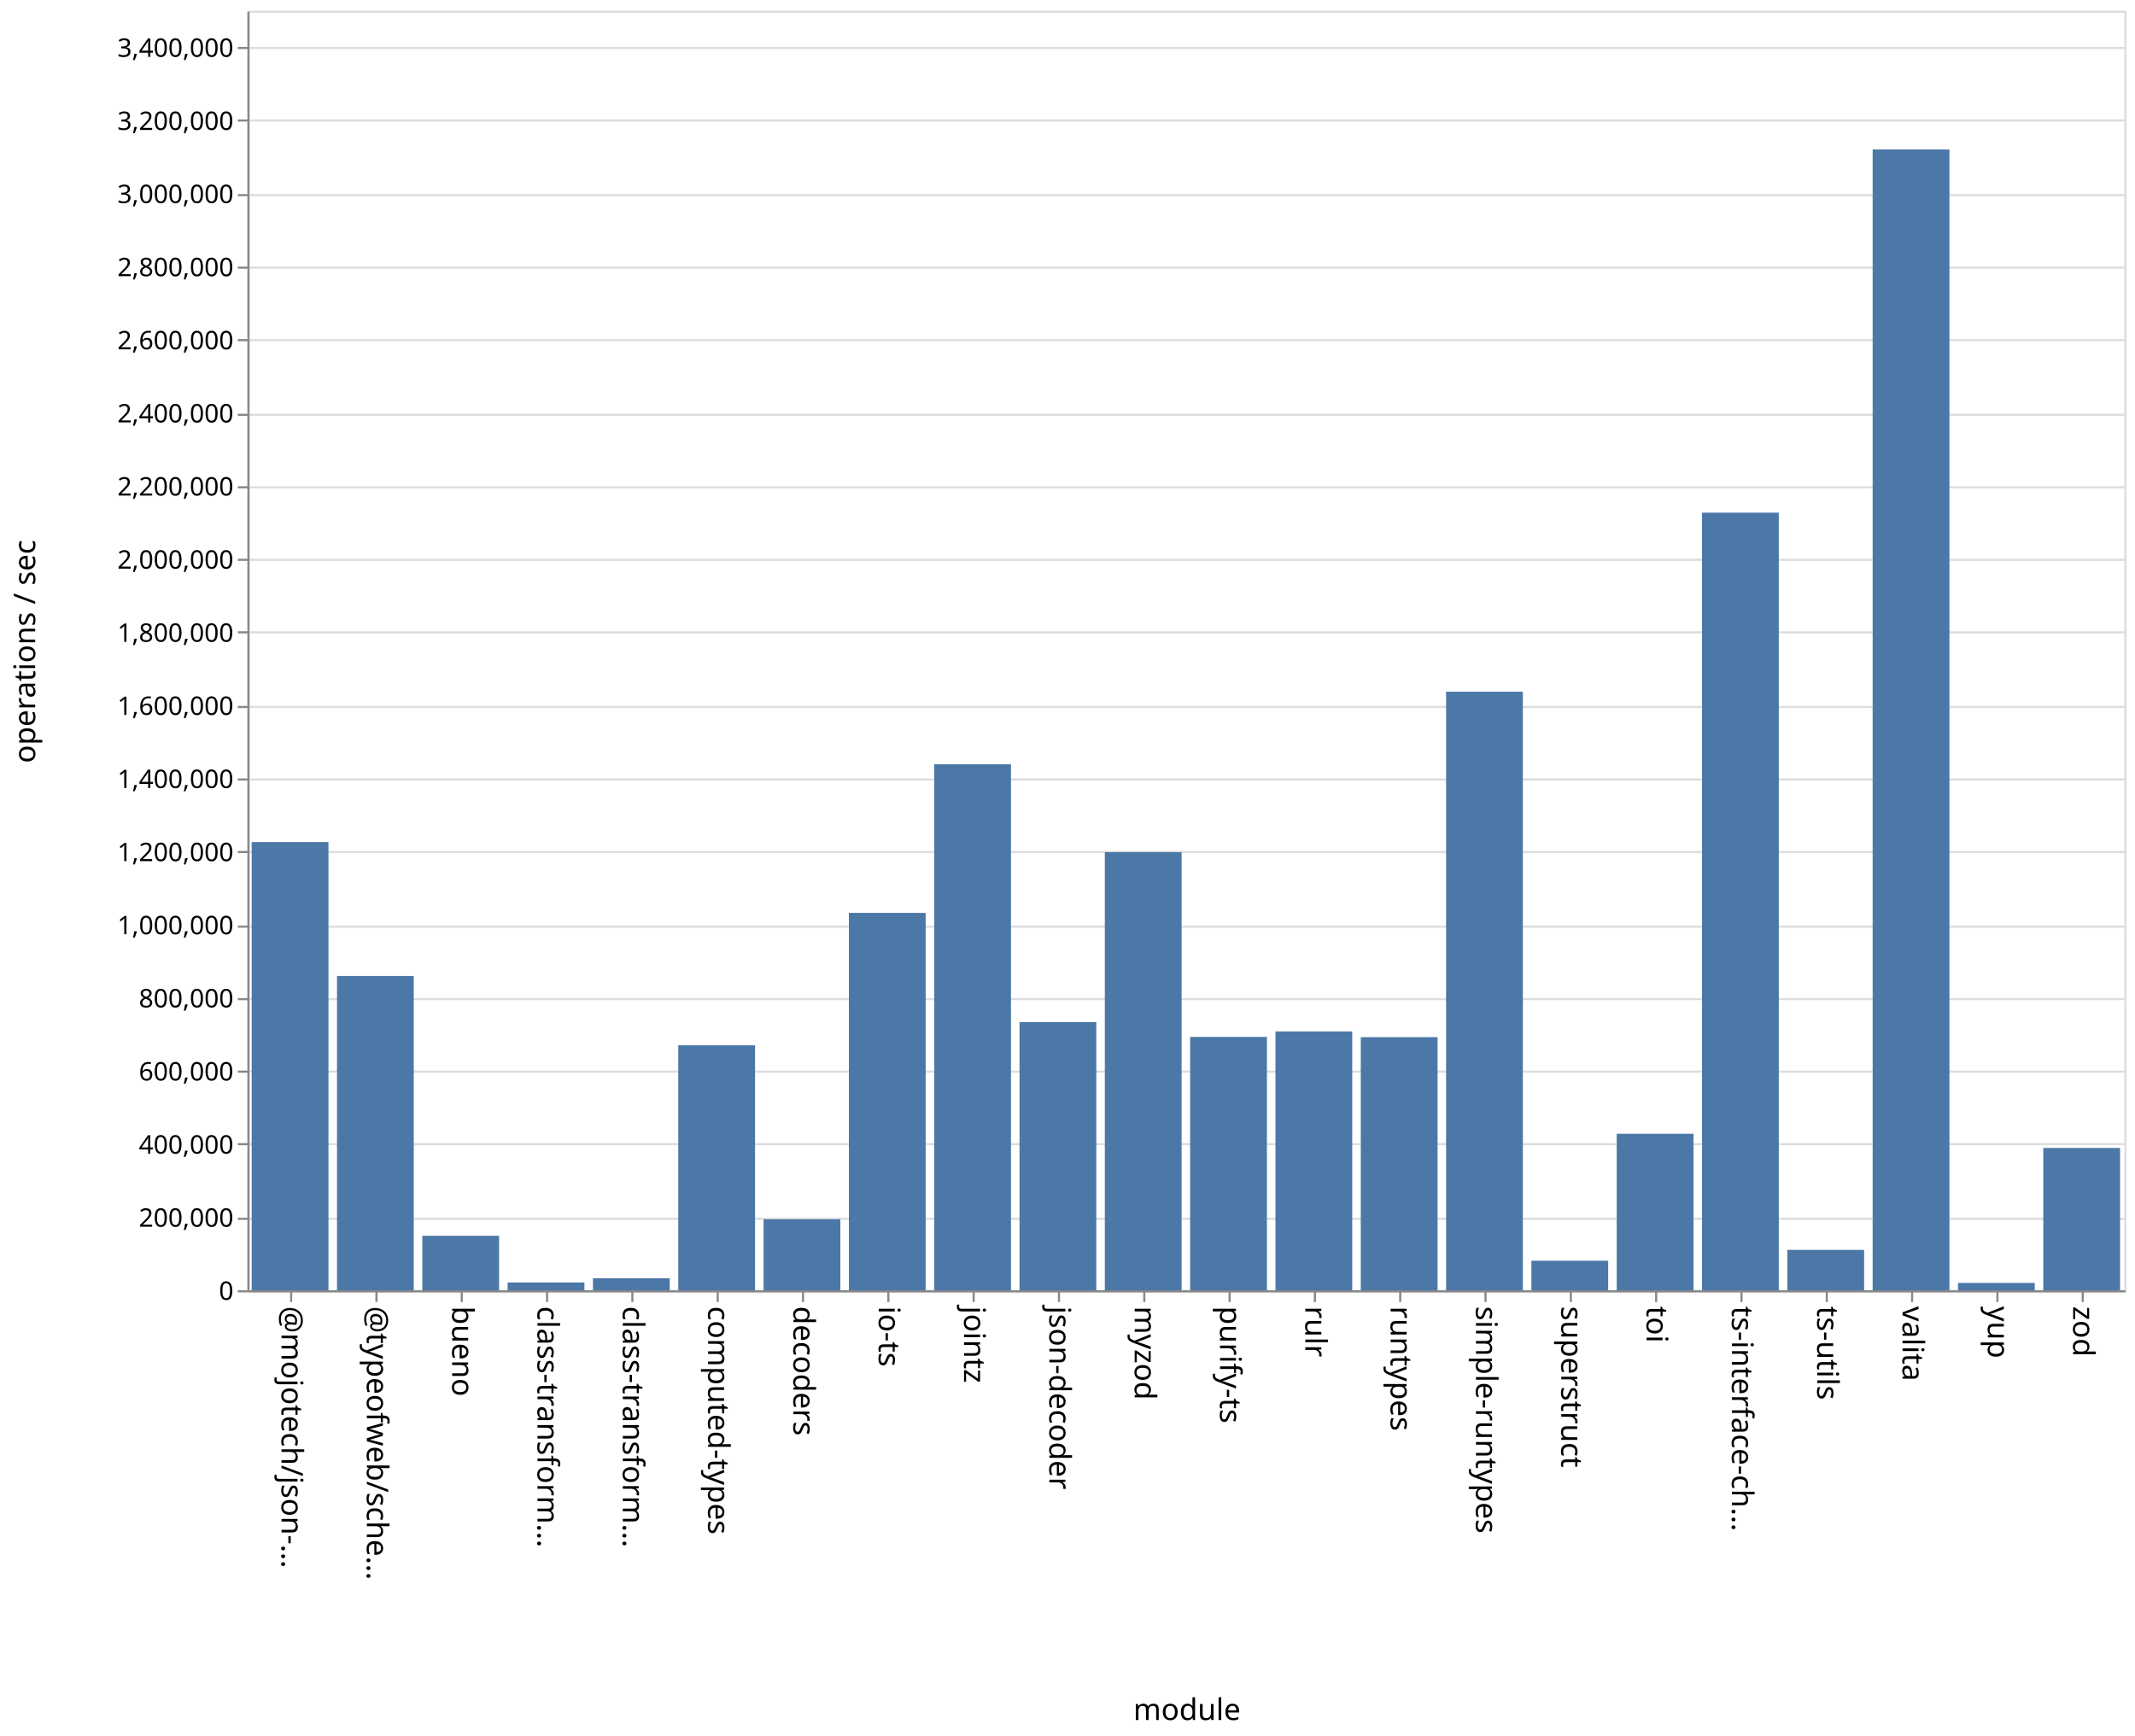
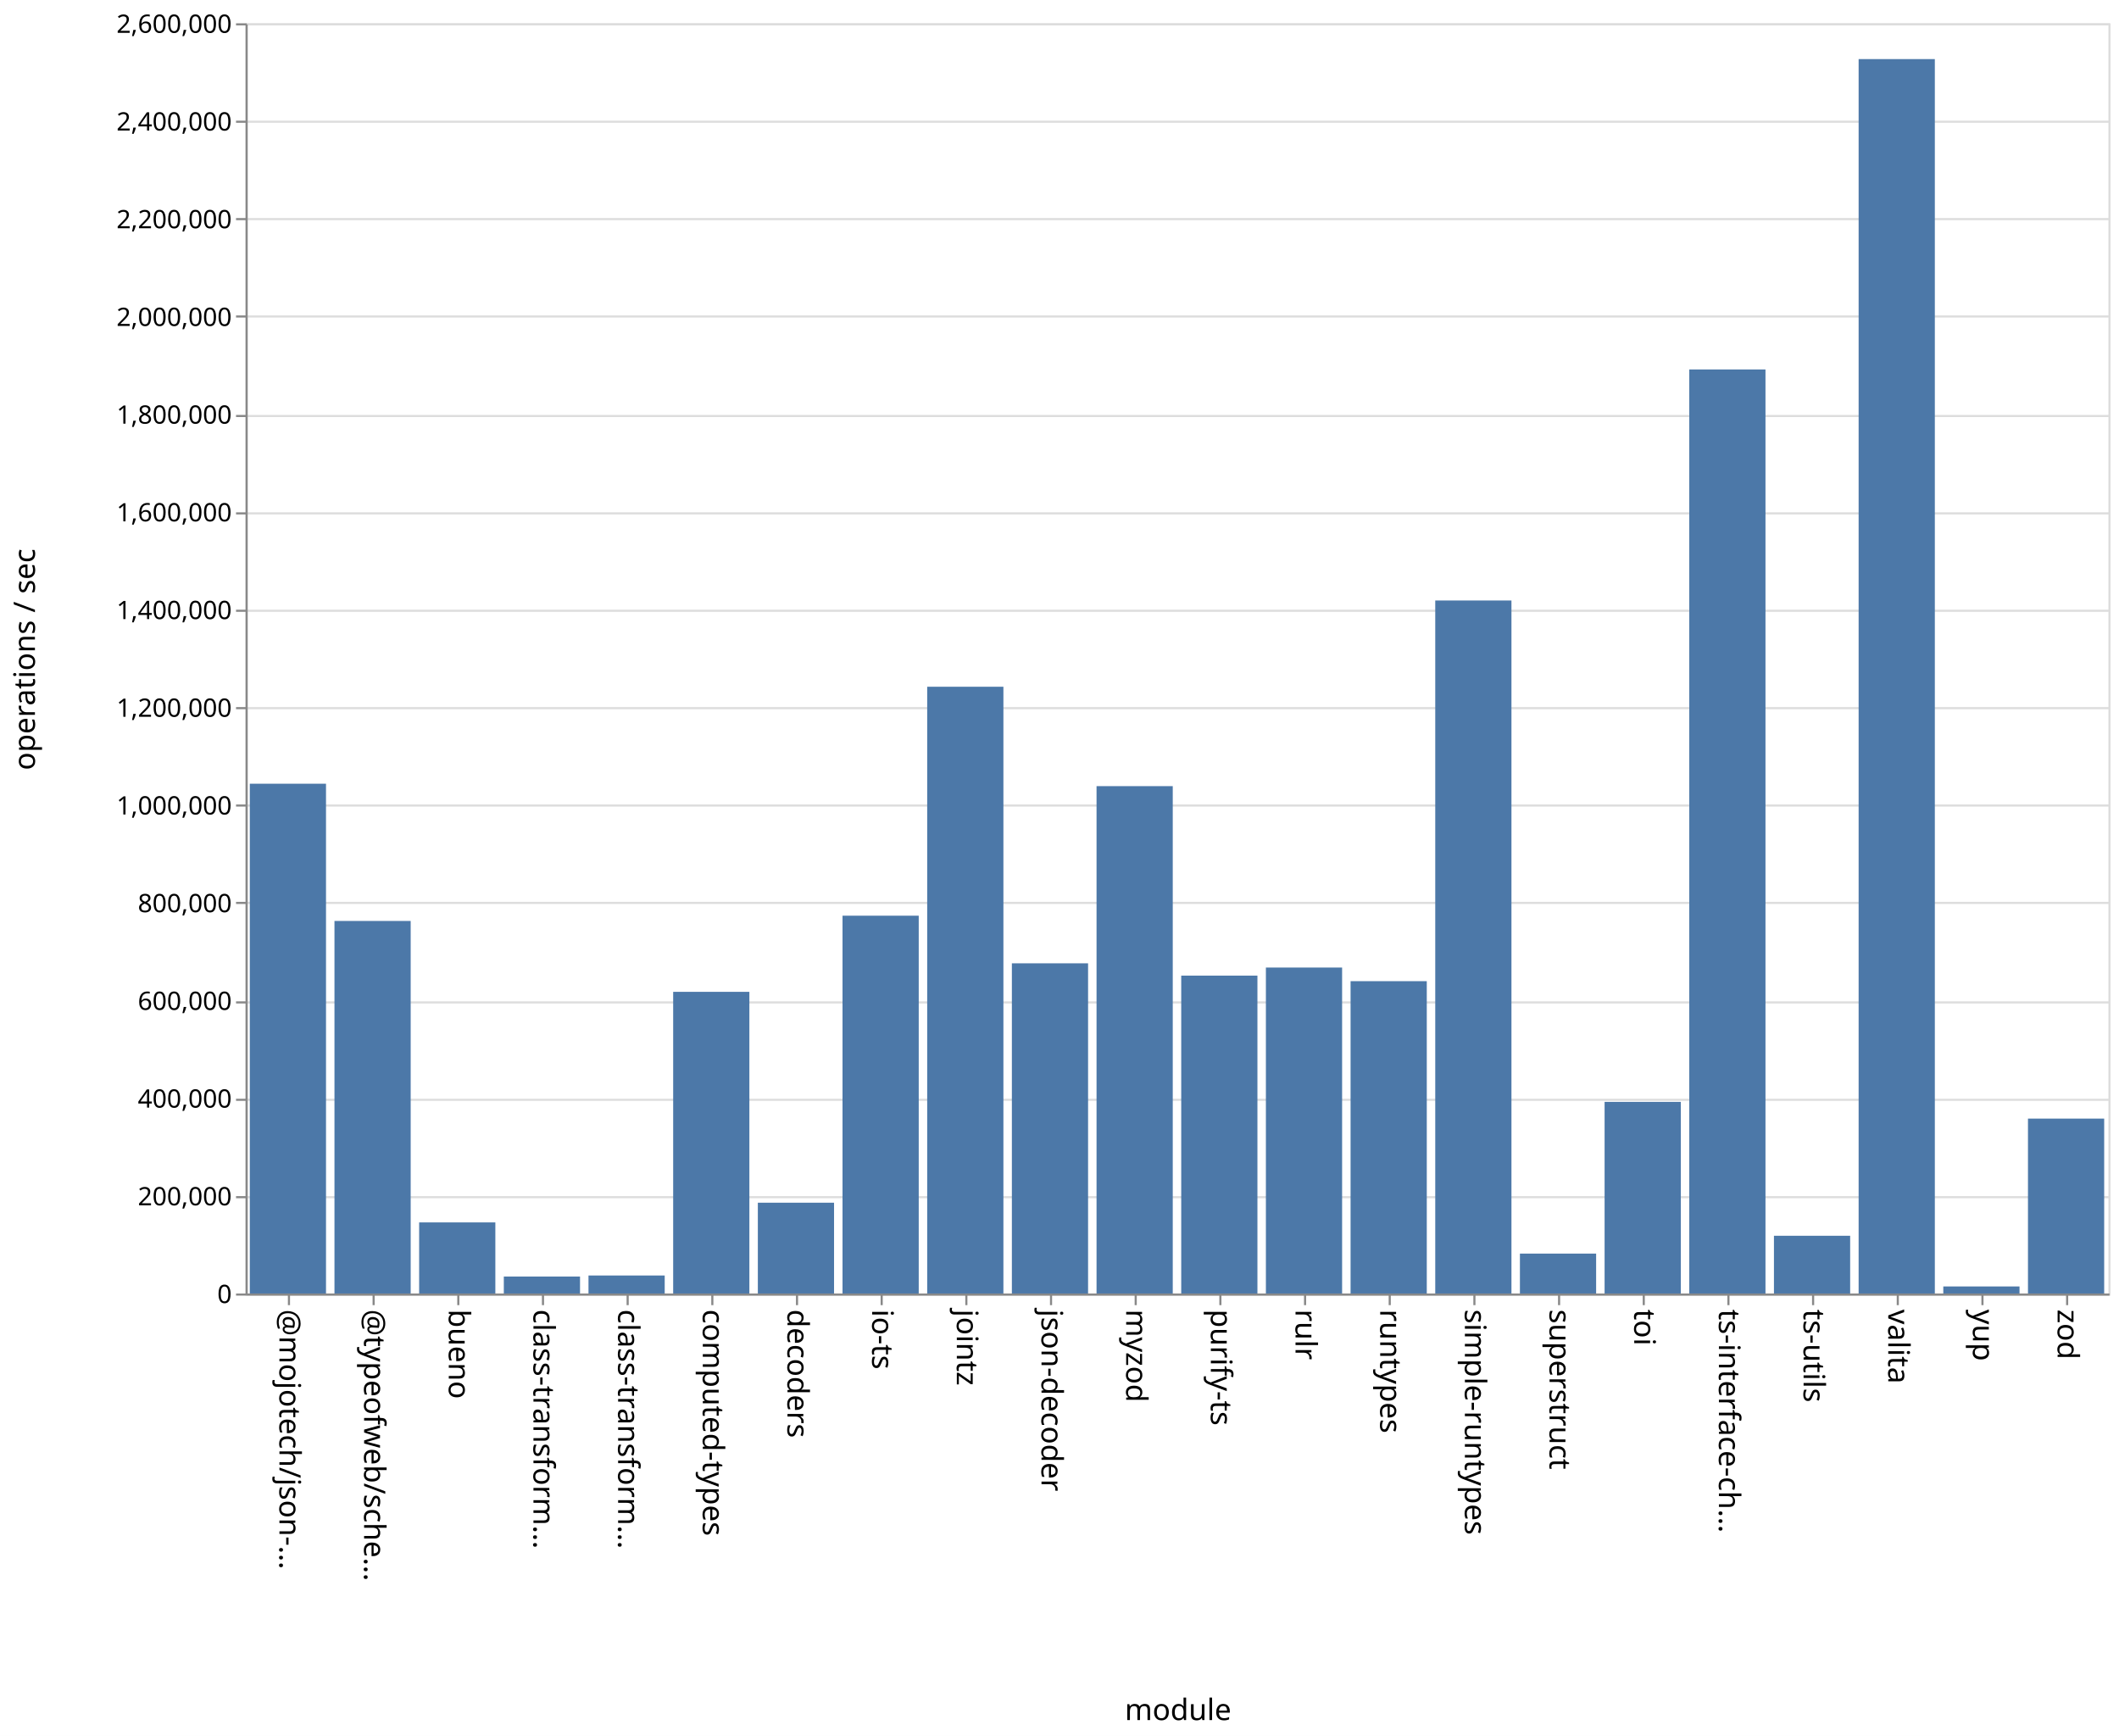
- <svg xmlns="http://www.w3.org/2000/svg" class="marks" width="1001" height="814">
-   <path fill="#fff" d="M0 0h1001v814H0z" />
+ <svg xmlns="http://www.w3.org/2000/svg" class="marks" width="1001" height="820">
+   <path fill="#fff" d="M0 0h1001v820H0z" />
  <g class="mark-group role-frame root" aria-roledescription="group mark container" fill="none" stroke-miterlimit="10">
-     <path class="background" aria-hidden="true" d="M116.5 5.5h880v600h-880z" stroke="#ddd" />
-     <g class="mark-group role-axis" aria-roledescription="axis" aria-label="Y-axis for a linear scale with values from 0 to 3,500,000">
-       <path class="background" aria-hidden="true" d="M116.5 5.5z" pointer-events="none" />
+     <path class="background" aria-hidden="true" d="M116.5 11.5h880v600h-880z" stroke="#ddd" />
+     <g class="mark-group role-axis" aria-roledescription="axis" aria-label="Y-axis for a linear scale with values from 0 to 2,600,000">
+       <path class="background" aria-hidden="true" d="M116.5 11.5z" pointer-events="none" />
      <g class="mark-rule role-axis-grid" pointer-events="none" stroke="#ddd">
-         <path d="M116.5 605.5h880M116.5 571.5h880M116.5 536.5h880M116.5 502.5h880M116.5 468.5h880M116.5 434.5h880M116.5 399.5h880M116.5 365.5h880M116.5 331.5h880M116.5 296.5h880M116.5 262.5h880M116.5 228.5h880M116.5 194.5h880M116.5 159.5h880M116.5 125.5h880M116.5 91.5h880M116.5 56.5h880M116.5 22.5h880" />
+         <path d="M116.5 611.5h880M116.5 565.5h880M116.5 519.5h880M116.5 473.5h880M116.5 426.5h880M116.5 380.5h880M116.5 334.5h880M116.5 288.5h880M116.5 242.5h880M116.5 196.5h880M116.5 149.5h880M116.5 103.5h880M116.5 57.5h880M116.5 11.5h880" />
      </g>
    </g>
    <g class="mark-group role-axis" aria-roledescription="axis" aria-label="X-axis titled 'module' for a discrete scale with 22 values: @mojotech/json-type-validation, @typeofweb/schema, bueno, class-transformer-validator-async, class-transformer-validator-sync, ending with zod">
-       <path class="background" aria-hidden="true" d="M116.5 605.5z" pointer-events="none" />
+       <path class="background" aria-hidden="true" d="M116.5 611.5z" pointer-events="none" />
      <g class="mark-rule role-axis-tick" pointer-events="none" stroke="#888">
-         <path d="M136.5 605.5v5M176.5 605.5v5M216.5 605.5v5M256.5 605.5v5M296.5 605.5v5M336.5 605.5v5M376.5 605.5v5M416.5 605.5v5M456.5 605.5v5M496.5 605.5v5M536.5 605.5v5M576.5 605.5v5M616.5 605.5v5M656.5 605.5v5M696.5 605.5v5M736.5 605.5v5M776.5 605.5v5M816.5 605.5v5M856.5 605.5v5M896.5 605.5v5M936.5 605.5v5M976.5 605.5v5" />
+         <path d="M136.5 611.5v5M176.5 611.5v5M216.5 611.5v5M256.5 611.5v5M296.5 611.5v5M336.5 611.5v5M376.5 611.5v5M416.5 611.5v5M456.5 611.5v5M496.5 611.5v5M536.5 611.5v5M576.5 611.5v5M616.5 611.5v5M656.5 611.5v5M696.5 611.5v5M736.5 611.5v5M776.5 611.5v5M816.5 611.5v5M856.5 611.5v5M896.5 611.5v5M936.5 611.5v5M976.5 611.5v5" />
      </g>
      <g class="mark-text role-axis-label" pointer-events="none" font-family="sans-serif" font-size="14" fill="#000">
-         <text transform="rotate(90 -240.25 372.25)">@mojotech/json-…</text>
-         <text transform="rotate(90 -220.25 392.25)">@typeofweb/sche…</text>
-         <text transform="rotate(90 -200.25 412.25)">bueno</text>
-         <text transform="rotate(90 -180.25 432.25)">class-transform…</text>
-         <text transform="rotate(90 -160.25 452.25)">class-transform…</text>
-         <text transform="rotate(90 -140.25 472.25)">computed-types</text>
-         <text transform="rotate(90 -120.25 492.25)">decoders</text>
-         <text transform="rotate(90 -100.25 512.25)">io-ts</text>
-         <text transform="rotate(90 -80.25 532.25)">jointz</text>
-         <text transform="rotate(90 -60.25 552.25)">json-decoder</text>
-         <text transform="rotate(90 -40.25 572.25)">myzod</text>
-         <text transform="rotate(90 -20.25 592.25)">purify-ts</text>
-         <text transform="rotate(90 -.25 612.25)">rulr</text>
-         <text transform="rotate(90 19.75 632.25)">runtypes</text>
-         <text transform="rotate(90 39.75 652.25)">simple-runtypes</text>
-         <text transform="rotate(90 59.75 672.25)">superstruct</text>
-         <text transform="rotate(90 79.75 692.25)">toi</text>
-         <text transform="rotate(90 99.75 712.25)">ts-interface-ch…</text>
-         <text transform="rotate(90 119.75 732.25)">ts-utils</text>
-         <text transform="rotate(90 139.75 752.25)">valita</text>
-         <text transform="rotate(90 159.75 772.25)">yup</text>
-         <text transform="rotate(90 179.75 792.25)">zod</text>
+         <text transform="rotate(90 -243.25 375.25)">@mojotech/json-…</text>
+         <text transform="rotate(90 -223.25 395.25)">@typeofweb/sche…</text>
+         <text transform="rotate(90 -203.25 415.25)">bueno</text>
+         <text transform="rotate(90 -183.25 435.25)">class-transform…</text>
+         <text transform="rotate(90 -163.25 455.25)">class-transform…</text>
+         <text transform="rotate(90 -143.25 475.25)">computed-types</text>
+         <text transform="rotate(90 -123.25 495.25)">decoders</text>
+         <text transform="rotate(90 -103.25 515.25)">io-ts</text>
+         <text transform="rotate(90 -83.25 535.25)">jointz</text>
+         <text transform="rotate(90 -63.25 555.25)">json-decoder</text>
+         <text transform="rotate(90 -43.25 575.25)">myzod</text>
+         <text transform="rotate(90 -23.25 595.25)">purify-ts</text>
+         <text transform="rotate(90 -3.25 615.25)">rulr</text>
+         <text transform="rotate(90 16.75 635.25)">runtypes</text>
+         <text transform="rotate(90 36.75 655.25)">simple-runtypes</text>
+         <text transform="rotate(90 56.75 675.25)">superstruct</text>
+         <text transform="rotate(90 76.75 695.25)">toi</text>
+         <text transform="rotate(90 96.75 715.25)">ts-interface-ch…</text>
+         <text transform="rotate(90 116.75 735.25)">ts-utils</text>
+         <text transform="rotate(90 136.75 755.25)">valita</text>
+         <text transform="rotate(90 156.75 775.25)">yup</text>
+         <text transform="rotate(90 176.75 795.25)">zod</text>
      </g>
-       <path stroke="#888" d="M116.5 605.5h880" class="mark-rule role-axis-domain" pointer-events="none" />
-       <text text-anchor="middle" transform="translate(556.5 806.5)" font-family="sans-serif" font-size="14" fill="#000" class="mark-text role-axis-title" pointer-events="none">module</text>
+       <path stroke="#888" d="M116.5 611.5h880" class="mark-rule role-axis-domain" pointer-events="none" />
+       <text text-anchor="middle" transform="translate(556.5 812.5)" font-family="sans-serif" font-size="14" fill="#000" class="mark-text role-axis-title" pointer-events="none">module</text>
    </g>
-     <g class="mark-group role-axis" aria-roledescription="axis" aria-label="Y-axis titled 'operations / sec' for a linear scale with values from 0 to 3,500,000">
-       <path class="background" aria-hidden="true" d="M116.5 5.5z" pointer-events="none" />
+     <g class="mark-group role-axis" aria-roledescription="axis" aria-label="Y-axis titled 'operations / sec' for a linear scale with values from 0 to 2,600,000">
+       <path class="background" aria-hidden="true" d="M116.5 11.5z" pointer-events="none" />
      <g class="mark-rule role-axis-tick" pointer-events="none" stroke="#888">
-         <path d="M116.5 605.5h-5M116.5 571.5h-5M116.5 536.5h-5M116.5 502.5h-5M116.5 468.5h-5M116.5 434.5h-5M116.5 399.5h-5M116.5 365.5h-5M116.5 331.5h-5M116.5 296.5h-5M116.5 262.5h-5M116.5 228.5h-5M116.5 194.5h-5M116.5 159.5h-5M116.5 125.5h-5M116.5 91.5h-5M116.5 56.5h-5M116.5 22.5h-5" />
+         <path d="M116.5 611.5h-5M116.5 565.5h-5M116.5 519.5h-5M116.5 473.5h-5M116.5 426.5h-5M116.5 380.5h-5M116.5 334.5h-5M116.5 288.5h-5M116.5 242.5h-5M116.5 196.5h-5M116.5 149.5h-5M116.5 103.5h-5M116.5 57.5h-5M116.5 11.5h-5" />
      </g>
      <g class="mark-text role-axis-label" pointer-events="none" text-anchor="end" font-family="sans-serif" font-size="12" fill="#000">
-         <text transform="translate(109.5 609.5)">0</text>
-         <text transform="translate(109.5 575.214)">200,000</text>
-         <text transform="translate(109.5 540.929)">400,000</text>
-         <text transform="translate(109.5 506.643)">600,000</text>
-         <text transform="translate(109.5 472.357)">800,000</text>
-         <text transform="translate(109.5 438.071)">1,000,000</text>
-         <text transform="translate(109.5 403.786)">1,200,000</text>
-         <text transform="translate(109.5 369.5)">1,400,000</text>
-         <text transform="translate(109.5 335.214)">1,600,000</text>
-         <text transform="translate(109.5 300.929)">1,800,000</text>
-         <text transform="translate(109.5 266.643)">2,000,000</text>
-         <text transform="translate(109.5 232.357)">2,200,000</text>
-         <text transform="translate(109.5 198.071)">2,400,000</text>
-         <text transform="translate(109.5 163.786)">2,600,000</text>
-         <text transform="translate(109.5 129.5)">2,800,000</text>
-         <text transform="translate(109.5 95.214)">3,000,000</text>
-         <text transform="translate(109.5 60.929)">3,200,000</text>
-         <text transform="translate(109.5 26.643)">3,400,000</text>
+         <text transform="translate(109.5 615.5)">0</text>
+         <text transform="translate(109.5 569.346)">200,000</text>
+         <text transform="translate(109.5 523.192)">400,000</text>
+         <text transform="translate(109.5 477.038)">600,000</text>
+         <text transform="translate(109.5 430.885)">800,000</text>
+         <text transform="translate(109.5 384.73)">1,000,000</text>
+         <text transform="translate(109.5 338.577)">1,200,000</text>
+         <text transform="translate(109.5 292.423)">1,400,000</text>
+         <text transform="translate(109.5 246.27)">1,600,000</text>
+         <text transform="translate(109.5 200.115)">1,800,000</text>
+         <text transform="translate(109.5 153.962)">2,000,000</text>
+         <text transform="translate(109.5 107.808)">2,200,000</text>
+         <text transform="translate(109.5 61.654)">2,400,000</text>
+         <text transform="translate(109.5 15.5)">2,600,000</text>
      </g>
-       <path stroke="#888" d="M116.5 605.5V5.5" class="mark-rule role-axis-domain" pointer-events="none" />
-       <text text-anchor="middle" transform="rotate(-90 161 144.5)" font-family="sans-serif" font-size="14" fill="#000" class="mark-text role-axis-title" pointer-events="none">operations / sec</text>
+       <path stroke="#888" d="M116.5 611.5v-600" class="mark-rule role-axis-domain" pointer-events="none" />
+       <text text-anchor="middle" transform="rotate(-90 164 147.5)" font-family="sans-serif" font-size="14" fill="#000" class="mark-text role-axis-title" pointer-events="none">operations / sec</text>
    </g>
    <g class="mark-rect role-mark marks" aria-roledescription="rect mark container" fill="#4c78a8">
-       <path d="M198 579.465h36V605h-36zM238 601.353h36V605h-36zM278 599.363h36V605h-36zM318 490.134h36V605h-36zM358 571.724h36V605h-36zM398 428.06h36V605h-36zM438 358.372h36V605h-36zM478 479.255h36V605h-36zM118 394.849h36V605h-36zM518 399.572h36V605h-36zM558 486.216h36V605h-36zM598 483.633h36V605h-36zM638 486.33h36V605h-36zM678 324.345h36V605h-36zM718 591.154h36V605h-36zM758 531.618h36V605h-36zM798 240.387h36V605h-36zM838 586.06h36V605h-36zM158 457.624h36V605h-36zM878 70.083h36V605h-36zM918 601.554h36V605h-36zM958 538.283h36V605h-36z" />
+       <path d="M198 577.417h36V611h-36zM238 602.983h36V611h-36zM278 602.496h36V611h-36zM318 468.505h36V611h-36zM358 568.109h36V611h-36zM398 432.538h36V611h-36zM438 324.39h36V611h-36zM478 455.035h36V611h-36zM118 370.198h36V611h-36zM518 371.34h36V611h-36zM558 460.842h36V611h-36zM598 457.028h36V611h-36zM638 463.465h36V611h-36zM678 283.651h36V611h-36zM718 592.15h36V611h-36zM758 520.482h36V611h-36zM798 174.516h36V611h-36zM838 583.729h36V611h-36zM158 435.022h36V611h-36zM878 27.912h36V611h-36zM918 607.669h36V611h-36zM958 528.382h36V611h-36z" />
    </g>
  </g>
</svg>
